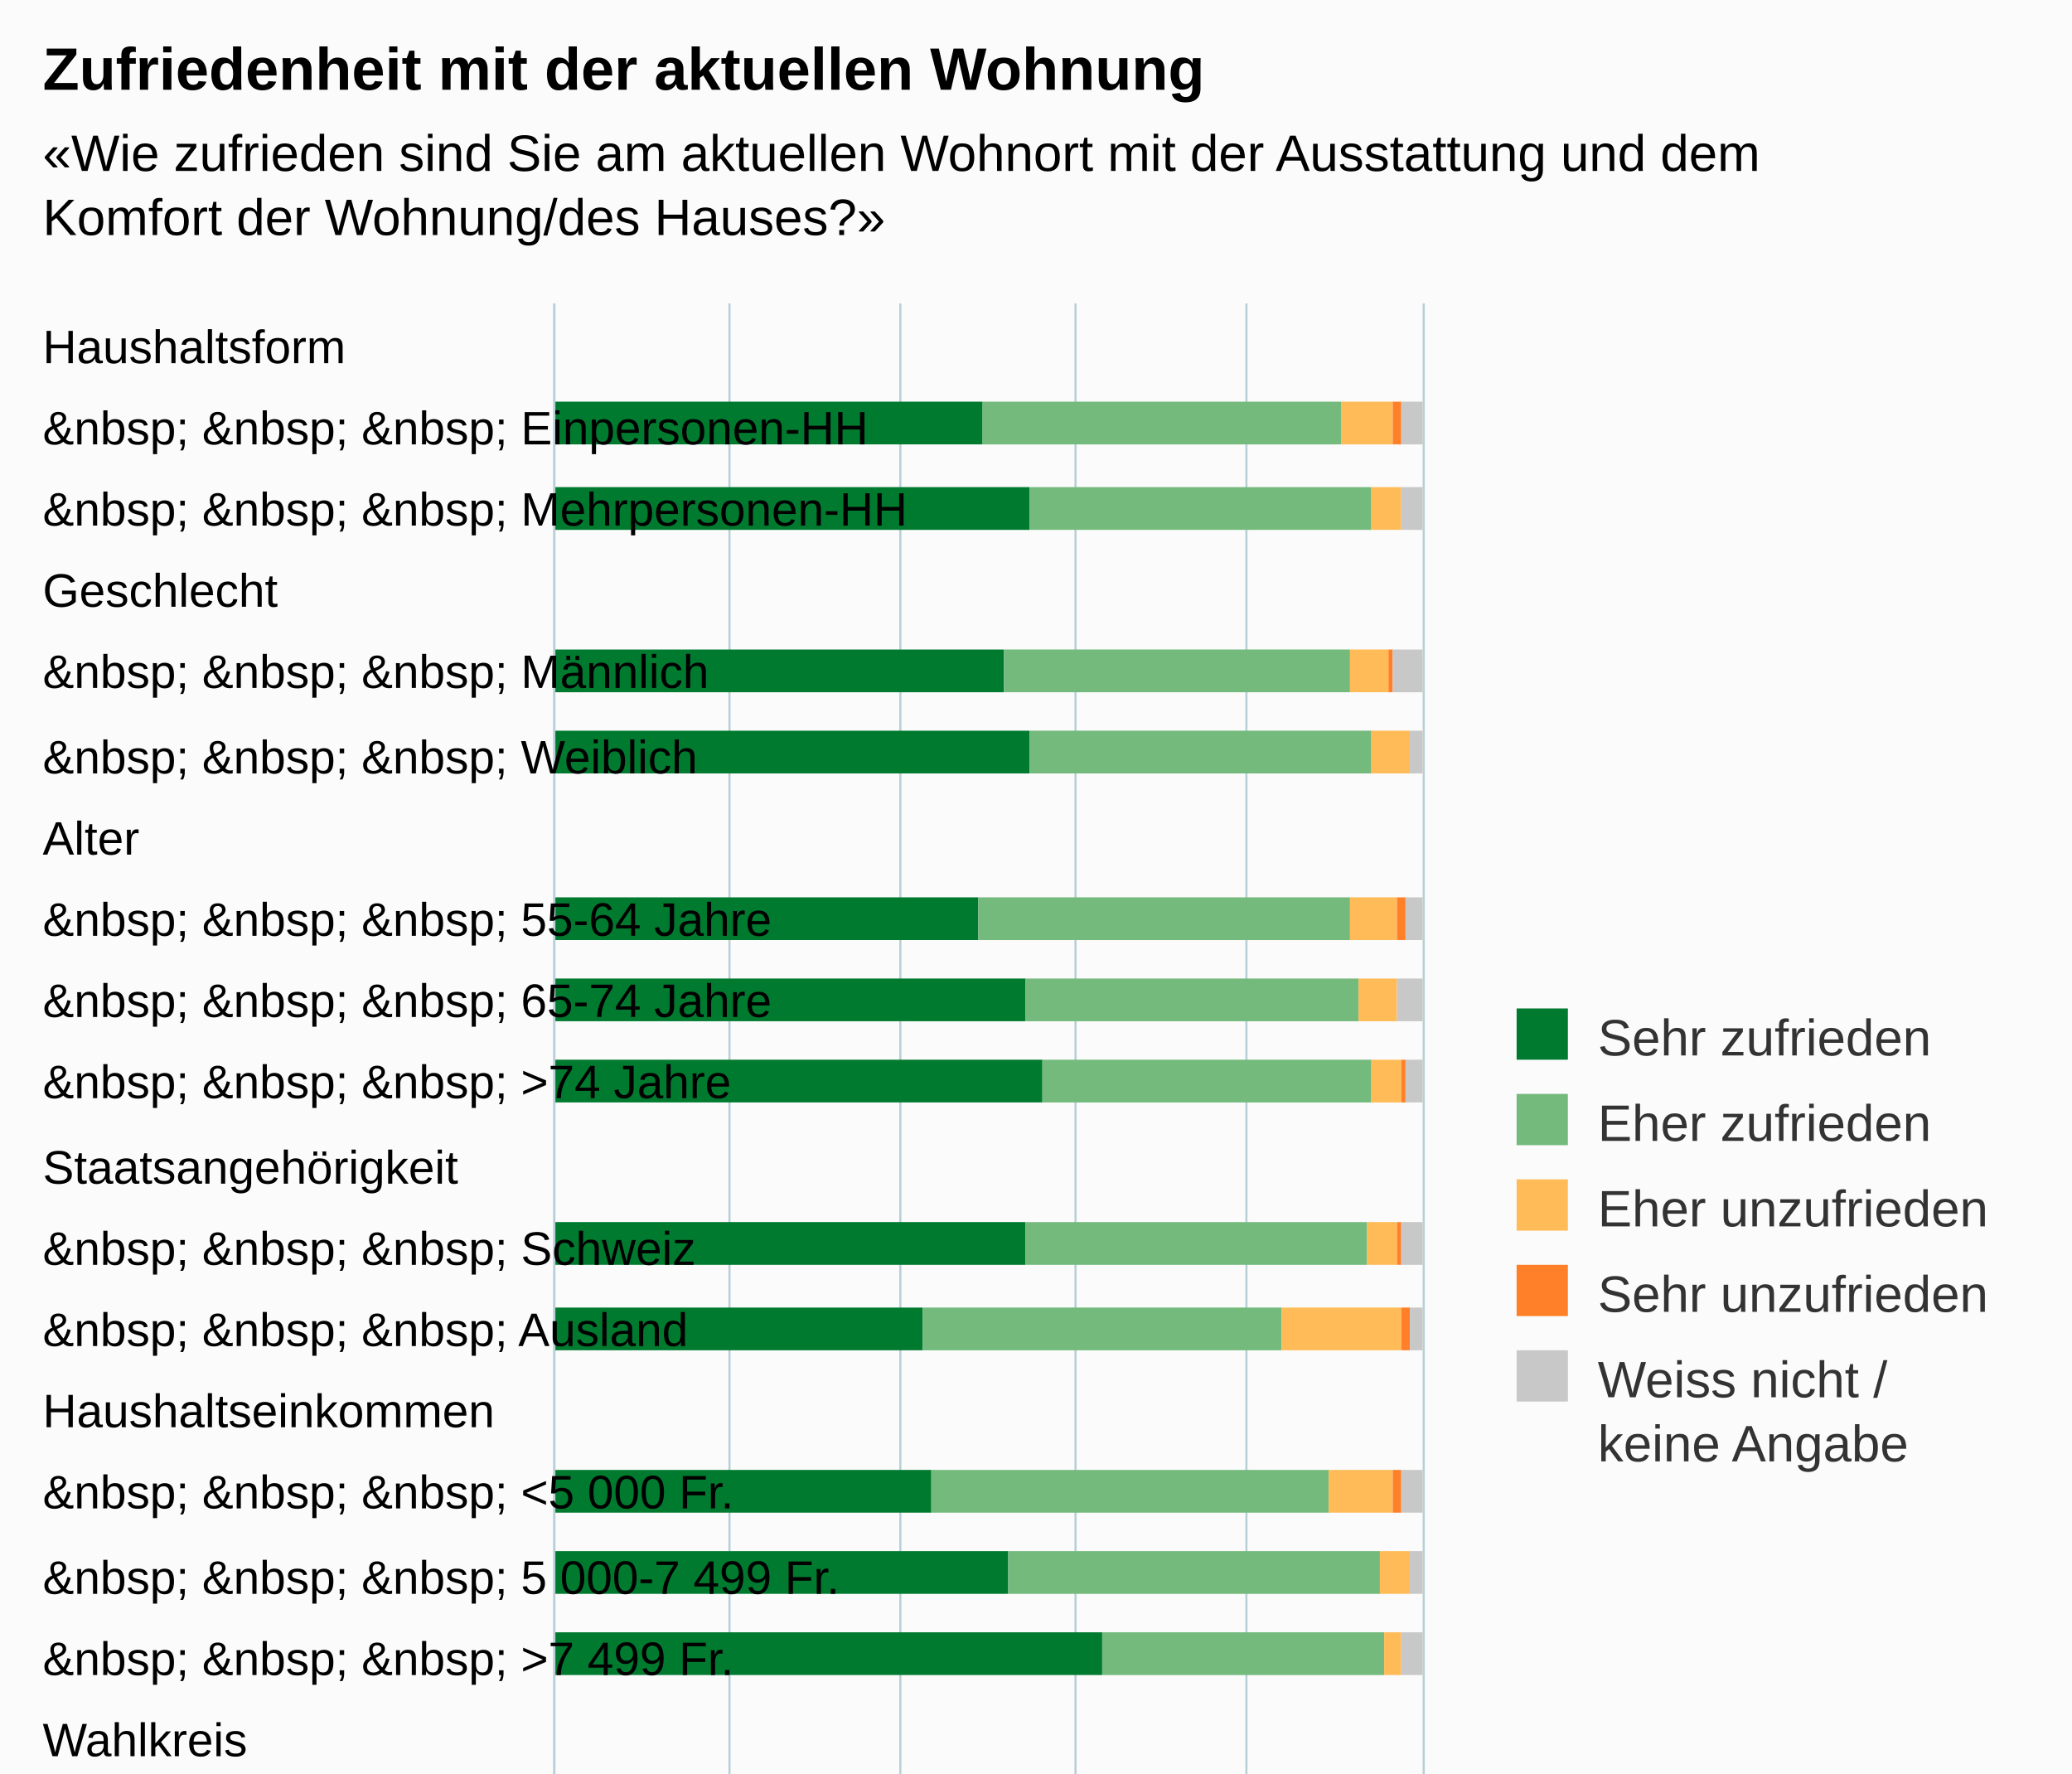
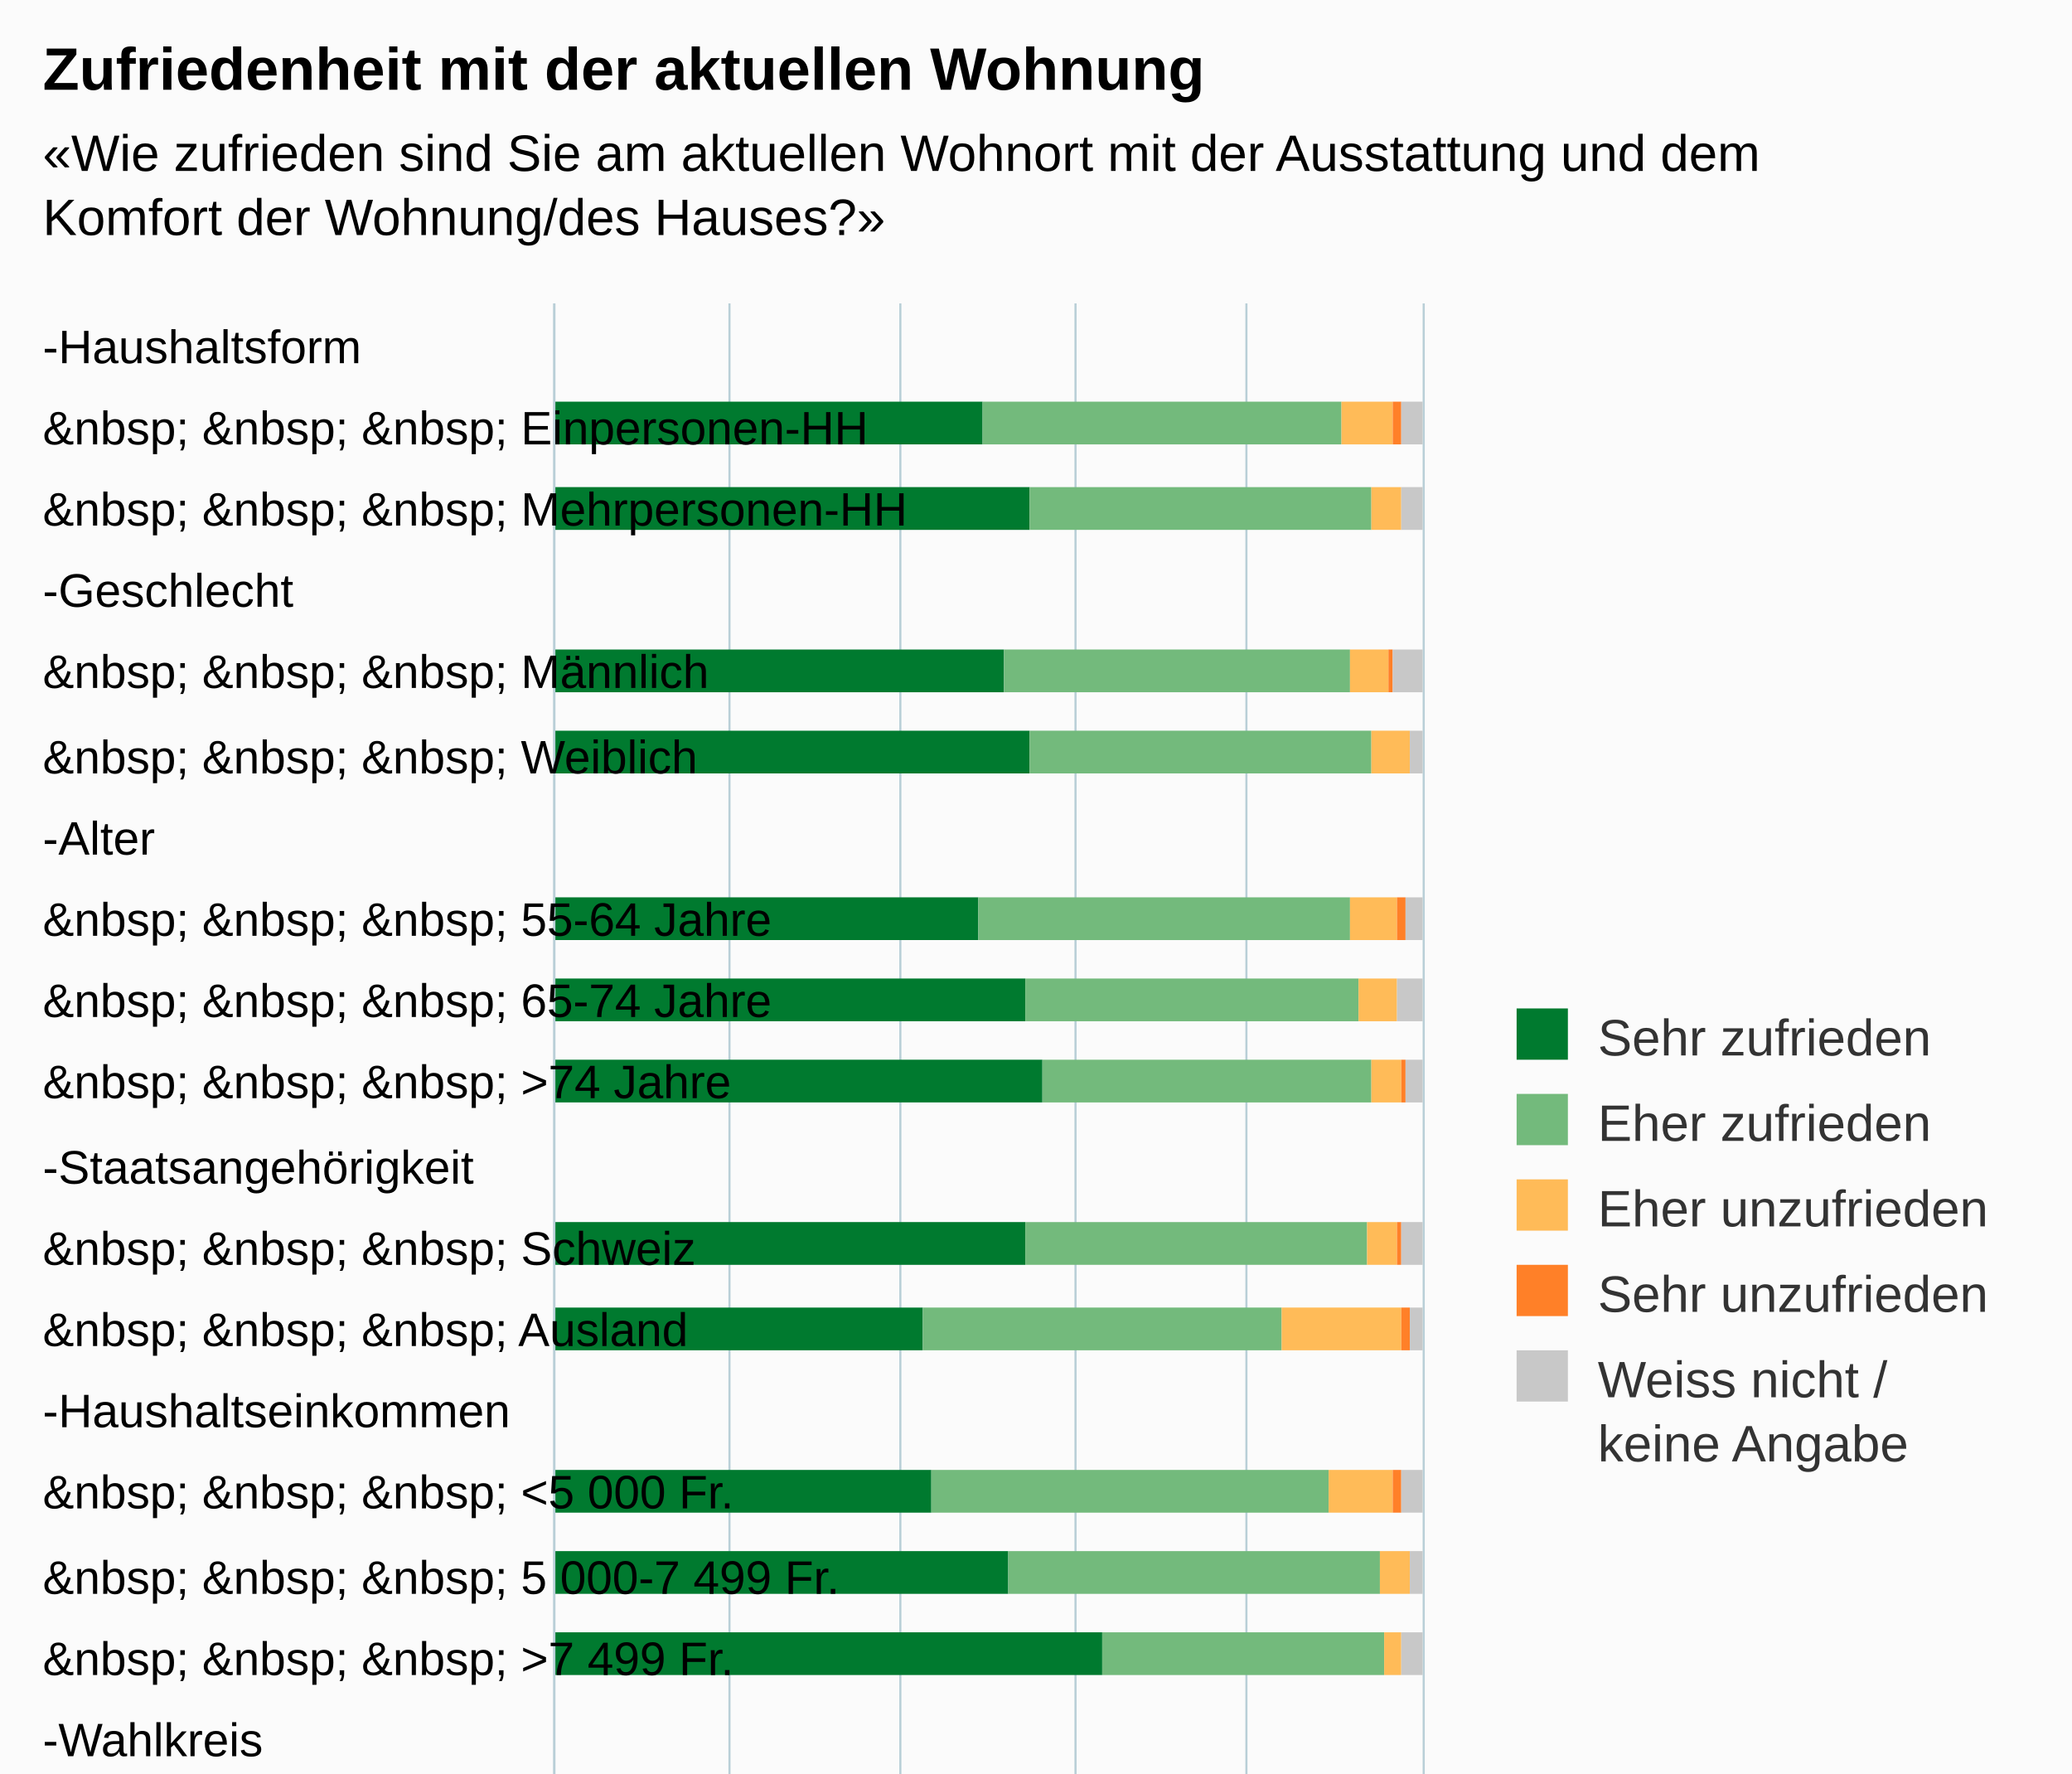
<svg xmlns="http://www.w3.org/2000/svg" version="1.1" class="highcharts-root" style="font-family:Arial;font-size:12px;" viewBox="0 0 485 415">
  <defs>
-     <clipPath id="highcharts-oco414z-6">
+     <clipPath id="highcharts-nza1f34-6">
      <rect x="0" y="0" width="480" height="203" fill="none" />
    </clipPath>
-     <clipPath id="highcharts-oco414z-7">
+     <clipPath id="highcharts-nza1f34-7">
      <rect x="0" y="0" width="480" height="203" fill="none" />
    </clipPath>
  </defs>
  <rect fill="#fbfbfb" class="highcharts-background" x="0" y="0" width="485" height="613" rx="0" ry="0" />
  <rect fill="none" class="highcharts-plot-background" x="130" y="71" width="203" height="480" />
  <g class="highcharts-pane-group" data-z-index="0" />
  <g class="highcharts-grid highcharts-xaxis-grid " data-z-index="1">
    <path fill="none" data-z-index="1" class="highcharts-grid-line" d="M 130 90.5 L 333 90.5" opacity="1" />
    <path fill="none" data-z-index="1" class="highcharts-grid-line" d="M 130 109.5 L 333 109.5" opacity="1" />
    <path fill="none" data-z-index="1" class="highcharts-grid-line" d="M 130 129.5 L 333 129.5" opacity="1" />
    <path fill="none" data-z-index="1" class="highcharts-grid-line" d="M 130 148.5 L 333 148.5" opacity="1" />
    <path fill="none" data-z-index="1" class="highcharts-grid-line" d="M 130 167.5 L 333 167.5" opacity="1" />
    <path fill="none" data-z-index="1" class="highcharts-grid-line" d="M 130 186.5 L 333 186.5" opacity="1" />
    <path fill="none" data-z-index="1" class="highcharts-grid-line" d="M 130 205.5 L 333 205.5" opacity="1" />
    <path fill="none" data-z-index="1" class="highcharts-grid-line" d="M 130 225.5 L 333 225.5" opacity="1" />
    <path fill="none" data-z-index="1" class="highcharts-grid-line" d="M 130 244.5 L 333 244.5" opacity="1" />
    <path fill="none" data-z-index="1" class="highcharts-grid-line" d="M 130 263.5 L 333 263.5" opacity="1" />
    <path fill="none" data-z-index="1" class="highcharts-grid-line" d="M 130 282.5 L 333 282.5" opacity="1" />
    <path fill="none" data-z-index="1" class="highcharts-grid-line" d="M 130 301.5 L 333 301.5" opacity="1" />
    <path fill="none" data-z-index="1" class="highcharts-grid-line" d="M 130 321.5 L 333 321.5" opacity="1" />
    <path fill="none" data-z-index="1" class="highcharts-grid-line" d="M 130 340.5 L 333 340.5" opacity="1" />
    <path fill="none" data-z-index="1" class="highcharts-grid-line" d="M 130 359.5 L 333 359.5" opacity="1" />
    <path fill="none" data-z-index="1" class="highcharts-grid-line" d="M 130 378.5 L 333 378.5" opacity="1" />
    <path fill="none" data-z-index="1" class="highcharts-grid-line" d="M 130 397.5 L 333 397.5" opacity="1" />
    <path fill="none" data-z-index="1" class="highcharts-grid-line" d="M 130 417.5 L 333 417.5" opacity="1" />
    <path fill="none" data-z-index="1" class="highcharts-grid-line" d="M 130 436.5 L 333 436.5" opacity="1" />
    <path fill="none" data-z-index="1" class="highcharts-grid-line" d="M 130 455.5 L 333 455.5" opacity="1" />
    <path fill="none" data-z-index="1" class="highcharts-grid-line" d="M 130 474.5 L 333 474.5" opacity="1" />
    <path fill="none" data-z-index="1" class="highcharts-grid-line" d="M 130 493.5 L 333 493.5" opacity="1" />
    <path fill="none" data-z-index="1" class="highcharts-grid-line" d="M 130 513.5 L 333 513.5" opacity="1" />
    <path fill="none" data-z-index="1" class="highcharts-grid-line" d="M 130 532.5 L 333 532.5" opacity="1" />
    <path fill="none" data-z-index="1" class="highcharts-grid-line" d="M 130 551.5 L 333 551.5" opacity="1" />
    <path fill="none" data-z-index="1" class="highcharts-grid-line" d="M 130 71.5 L 333 71.5" opacity="1" />
  </g>
  <g class="highcharts-grid highcharts-yaxis-grid " data-z-index="1">
    <path fill="none" stroke="#B9CFD7" stroke-width="0.5" data-z-index="1" class="highcharts-grid-line" d="M 129.75 71 L 129.75 551" opacity="1" />
    <path fill="none" stroke="#B9CFD7" stroke-width="0.5" data-z-index="1" class="highcharts-grid-line" d="M 170.75 71 L 170.75 551" opacity="1" />
    <path fill="none" stroke="#B9CFD7" stroke-width="0.5" data-z-index="1" class="highcharts-grid-line" d="M 210.75 71 L 210.75 551" opacity="1" />
    <path fill="none" stroke="#B9CFD7" stroke-width="0.5" data-z-index="1" class="highcharts-grid-line" d="M 251.75 71 L 251.75 551" opacity="1" />
    <path fill="none" stroke="#B9CFD7" stroke-width="0.5" data-z-index="1" class="highcharts-grid-line" d="M 291.75 71 L 291.75 551" opacity="1" />
    <path fill="none" stroke="#B9CFD7" stroke-width="0.5" data-z-index="1" class="highcharts-grid-line" d="M 333.25 71 L 333.25 551" opacity="1" />
  </g>
  <rect fill="none" class="highcharts-plot-border" data-z-index="1" x="130" y="71" width="203" height="480" />
  <g class="highcharts-axis highcharts-xaxis " data-z-index="2">
    <path fill="none" class="highcharts-axis-line" stroke="#B9CFD7" stroke-width="0.5" data-z-index="7" d="M 129.75 71 L 129.75 551" />
  </g>
  <g class="highcharts-axis highcharts-yaxis " data-z-index="2">
    <path fill="none" class="highcharts-axis-line" data-z-index="7" d="M 130 551 L 333 551" />
  </g>
  <g class="highcharts-series-group" data-z-index="3">
-     <g data-z-index="0.1" class="highcharts-series highcharts-series-0 highcharts-column-series " transform="translate(333,551) rotate(90) scale(-1,1) scale(1 1)" clip-path="url(#highcharts-oco414z-7)">
+     <g data-z-index="0.1" class="highcharts-series highcharts-series-0 highcharts-column-series " transform="translate(333,551) rotate(90) scale(-1,1) scale(1 1)" clip-path="url(#highcharts-nza1f34-7)">
      <rect x="447" y="103" width="10" height="101" fill="#007A2F" class="highcharts-point" />
      <rect x="427" y="92" width="10" height="112" fill="#007A2F" class="highcharts-point" />
      <rect x="389" y="98" width="10" height="106" fill="#007A2F" class="highcharts-point" />
      <rect x="370" y="92" width="10" height="112" fill="#007A2F" class="highcharts-point" />
      <rect x="331" y="104" width="10" height="100" fill="#007A2F" class="highcharts-point" />
      <rect x="312" y="93" width="10" height="111" fill="#007A2F" class="highcharts-point" />
      <rect x="293" y="89" width="10" height="115" fill="#007A2F" class="highcharts-point" />
      <rect x="255" y="93" width="10" height="111" fill="#007A2F" class="highcharts-point" />
      <rect x="235" y="117" width="10" height="87" fill="#007A2F" class="highcharts-point" />
      <rect x="197" y="115" width="10" height="89" fill="#007A2F" class="highcharts-point" />
      <rect x="178" y="97" width="10" height="107" fill="#007A2F" class="highcharts-point" />
      <rect x="159" y="75" width="10" height="129" fill="#007A2F" class="highcharts-point" />
      <rect x="120" y="88" width="10" height="116" fill="#007A2F" class="highcharts-point" />
      <rect x="101" y="96" width="10" height="108" fill="#007A2F" class="highcharts-point" />
      <rect x="82" y="111" width="10" height="93" fill="#007A2F" class="highcharts-point" />
      <rect x="63" y="87" width="10" height="117" fill="#007A2F" class="highcharts-point" />
      <rect x="24" y="97" width="10" height="107" fill="#007A2F" class="highcharts-point" />
      <rect x="5" y="96" width="10" height="108" fill="#007A2F" class="highcharts-point" />
    </g>
    <g data-z-index="0.1" class="highcharts-markers highcharts-series-0 highcharts-column-series " transform="translate(333,551) rotate(90) scale(-1,1) scale(1 1)" clip-path="none" />
-     <g data-z-index="0.1" class="highcharts-series highcharts-series-1 highcharts-column-series " transform="translate(333,551) rotate(90) scale(-1,1) scale(1 1)" clip-path="url(#highcharts-oco414z-7)">
+     <g data-z-index="0.1" class="highcharts-series highcharts-series-1 highcharts-column-series " transform="translate(333,551) rotate(90) scale(-1,1) scale(1 1)" clip-path="url(#highcharts-nza1f34-7)">
      <rect x="447" y="19" width="10" height="84" fill="#73BA7C" class="highcharts-point" />
      <rect x="427" y="12" width="10" height="80" fill="#73BA7C" class="highcharts-point" />
      <rect x="389" y="17" width="10" height="81" fill="#73BA7C" class="highcharts-point" />
      <rect x="370" y="12" width="10" height="80" fill="#73BA7C" class="highcharts-point" />
      <rect x="331" y="17" width="10" height="87" fill="#73BA7C" class="highcharts-point" />
      <rect x="312" y="15" width="10" height="78" fill="#73BA7C" class="highcharts-point" />
      <rect x="293" y="12" width="10" height="77" fill="#73BA7C" class="highcharts-point" />
      <rect x="255" y="13" width="10" height="80" fill="#73BA7C" class="highcharts-point" />
      <rect x="235" y="33" width="10" height="84" fill="#73BA7C" class="highcharts-point" />
      <rect x="197" y="22" width="10" height="93" fill="#73BA7C" class="highcharts-point" />
      <rect x="178" y="10" width="10" height="87" fill="#73BA7C" class="highcharts-point" />
      <rect x="159" y="9" width="10" height="66" fill="#73BA7C" class="highcharts-point" />
      <rect x="120" y="12" width="10" height="76" fill="#73BA7C" class="highcharts-point" />
      <rect x="101" y="15" width="10" height="81" fill="#73BA7C" class="highcharts-point" />
      <rect x="82" y="16" width="10" height="95" fill="#73BA7C" class="highcharts-point" />
      <rect x="63" y="16" width="10" height="71" fill="#73BA7C" class="highcharts-point" />
      <rect x="24" y="16" width="10" height="81" fill="#73BA7C" class="highcharts-point" />
      <rect x="5" y="15" width="10" height="81" fill="#73BA7C" class="highcharts-point" />
    </g>
    <g data-z-index="0.1" class="highcharts-markers highcharts-series-1 highcharts-column-series " transform="translate(333,551) rotate(90) scale(-1,1) scale(1 1)" clip-path="none" />
-     <g data-z-index="0.1" class="highcharts-series highcharts-series-2 highcharts-column-series " transform="translate(333,551) rotate(90) scale(-1,1) scale(1 1)" clip-path="url(#highcharts-oco414z-7)">
+     <g data-z-index="0.1" class="highcharts-series highcharts-series-2 highcharts-column-series " transform="translate(333,551) rotate(90) scale(-1,1) scale(1 1)" clip-path="url(#highcharts-nza1f34-7)">
      <rect x="447" y="7" width="10" height="12" fill="#FFBB58" class="highcharts-point" />
      <rect x="427" y="5" width="10" height="7" fill="#FFBB58" class="highcharts-point" />
      <rect x="389" y="8" width="10" height="9" fill="#FFBB58" class="highcharts-point" />
      <rect x="370" y="3" width="10" height="9" fill="#FFBB58" class="highcharts-point" />
      <rect x="331" y="6" width="10" height="11" fill="#FFBB58" class="highcharts-point" />
      <rect x="312" y="6" width="10" height="9" fill="#FFBB58" class="highcharts-point" />
      <rect x="293" y="5" width="10" height="7" fill="#FFBB58" class="highcharts-point" />
      <rect x="255" y="6" width="10" height="7" fill="#FFBB58" class="highcharts-point" />
      <rect x="235" y="5" width="10" height="28" fill="#FFBB58" class="highcharts-point" />
      <rect x="197" y="7" width="10" height="15" fill="#FFBB58" class="highcharts-point" />
      <rect x="178" y="3" width="10" height="7" fill="#FFBB58" class="highcharts-point" />
      <rect x="159" y="5" width="10" height="4" fill="#FFBB58" class="highcharts-point" />
      <rect x="120" y="5" width="10" height="7" fill="#FFBB58" class="highcharts-point" />
      <rect x="101" y="6" width="10" height="9" fill="#FFBB58" class="highcharts-point" />
      <rect x="82" y="7" width="10" height="9" fill="#FFBB58" class="highcharts-point" />
      <rect x="63" y="6" width="10" height="10" fill="#FFBB58" class="highcharts-point" />
      <rect x="24" y="5" width="10" height="11" fill="#FFBB58" class="highcharts-point" />
      <rect x="5" y="6" width="10" height="9" fill="#FFBB58" class="highcharts-point" />
    </g>
    <g data-z-index="0.1" class="highcharts-markers highcharts-series-2 highcharts-column-series " transform="translate(333,551) rotate(90) scale(-1,1) scale(1 1)" clip-path="none" />
-     <g data-z-index="0.1" class="highcharts-series highcharts-series-3 highcharts-column-series " transform="translate(333,551) rotate(90) scale(-1,1) scale(1 1)" clip-path="url(#highcharts-oco414z-7)">
+     <g data-z-index="0.1" class="highcharts-series highcharts-series-3 highcharts-column-series " transform="translate(333,551) rotate(90) scale(-1,1) scale(1 1)" clip-path="url(#highcharts-nza1f34-7)">
      <rect x="447" y="5" width="10" height="2" fill="#FF8028" class="highcharts-point" />
      <rect x="427" y="5" width="10" height="0" fill="#FF8028" class="highcharts-point" />
      <rect x="389" y="7" width="10" height="1" fill="#FF8028" class="highcharts-point" />
      <rect x="370" y="3" width="10" height="0" fill="#FF8028" class="highcharts-point" />
      <rect x="331" y="4" width="10" height="2" fill="#FF8028" class="highcharts-point" />
      <rect x="312" y="6" width="10" height="0" fill="#FF8028" class="highcharts-point" />
      <rect x="293" y="4" width="10" height="1" fill="#FF8028" class="highcharts-point" />
      <rect x="255" y="5" width="10" height="1" fill="#FF8028" class="highcharts-point" />
      <rect x="235" y="3" width="10" height="2" fill="#FF8028" class="highcharts-point" />
      <rect x="197" y="5" width="10" height="2" fill="#FF8028" class="highcharts-point" />
      <rect x="178" y="3" width="10" height="0" fill="#FF8028" class="highcharts-point" />
      <rect x="159" y="5" width="10" height="0" fill="#FF8028" class="highcharts-point" />
      <rect x="120" y="3" width="10" height="2" fill="#FF8028" class="highcharts-point" />
      <rect x="101" y="5" width="10" height="1" fill="#FF8028" class="highcharts-point" />
      <rect x="82" y="7" width="10" height="0" fill="#FF8028" class="highcharts-point" />
      <rect x="63" y="4" width="10" height="2" fill="#FF8028" class="highcharts-point" />
      <rect x="24" y="5" width="10" height="0" fill="#FF8028" class="highcharts-point" />
      <rect x="5" y="5" width="10" height="1" fill="#FF8028" class="highcharts-point" />
    </g>
    <g data-z-index="0.1" class="highcharts-markers highcharts-series-3 highcharts-column-series " transform="translate(333,551) rotate(90) scale(-1,1) scale(1 1)" clip-path="none" />
-     <g data-z-index="0.1" class="highcharts-series highcharts-series-4 highcharts-column-series " transform="translate(333,551) rotate(90) scale(-1,1) scale(1 1)" clip-path="url(#highcharts-oco414z-7)">
+     <g data-z-index="0.1" class="highcharts-series highcharts-series-4 highcharts-column-series " transform="translate(333,551) rotate(90) scale(-1,1) scale(1 1)" clip-path="url(#highcharts-nza1f34-7)">
      <rect x="447" y="0" width="10" height="5" fill="#C8C8C8" class="highcharts-point" />
      <rect x="427" y="0" width="10" height="5" fill="#C8C8C8" class="highcharts-point" />
      <rect x="389" y="0" width="10" height="7" fill="#C8C8C8" class="highcharts-point" />
      <rect x="370" y="0" width="10" height="3" fill="#C8C8C8" class="highcharts-point" />
      <rect x="331" y="0" width="10" height="4" fill="#C8C8C8" class="highcharts-point" />
      <rect x="312" y="0" width="10" height="6" fill="#C8C8C8" class="highcharts-point" />
      <rect x="293" y="0" width="10" height="4" fill="#C8C8C8" class="highcharts-point" />
      <rect x="255" y="0" width="10" height="5" fill="#C8C8C8" class="highcharts-point" />
      <rect x="235" y="0" width="10" height="3" fill="#C8C8C8" class="highcharts-point" />
      <rect x="197" y="0" width="10" height="5" fill="#C8C8C8" class="highcharts-point" />
      <rect x="178" y="0" width="10" height="3" fill="#C8C8C8" class="highcharts-point" />
      <rect x="159" y="0" width="10" height="5" fill="#C8C8C8" class="highcharts-point" />
      <rect x="120" y="0" width="10" height="3" fill="#C8C8C8" class="highcharts-point" />
      <rect x="101" y="0" width="10" height="5" fill="#C8C8C8" class="highcharts-point" />
      <rect x="82" y="0" width="10" height="7" fill="#C8C8C8" class="highcharts-point" />
      <rect x="63" y="0" width="10" height="4" fill="#C8C8C8" class="highcharts-point" />
      <rect x="24" y="0" width="10" height="5" fill="#C8C8C8" class="highcharts-point" />
      <rect x="5" y="0" width="10" height="5" fill="#C8C8C8" class="highcharts-point" />
    </g>
    <g data-z-index="0.1" class="highcharts-markers highcharts-series-4 highcharts-column-series " transform="translate(333,551) rotate(90) scale(-1,1) scale(1 1)" clip-path="none" />
  </g>
  <text x="10" text-anchor="start" class="highcharts-title" data-z-index="4" style="color:#000000;font-size:14px;font-weight:bold;fill:#000000;" y="21">
    <tspan>Zufriedenheit mit der aktuellen Wohnung</tspan>
  </text>
  <text x="10" text-anchor="start" class="highcharts-subtitle" data-z-index="4" style="color:#000000;font-size:12px;fill:#000000;" y="40">
    <tspan>«Wie zufrieden sind Sie am aktuellen Wohnort mit der Ausstattung und dem</tspan>
    <tspan dy="15" x="10">Komfort der Wohnung/des Hauses?»</tspan>
  </text>
  <g class="highcharts-legend" data-z-index="7" transform="translate(345,229)">
    <rect fill="none" class="highcharts-legend-box" rx="0" ry="0" x="0" y="0" width="130" height="126" visibility="visible" />
    <g data-z-index="1">
      <g>
        <g class="highcharts-legend-item highcharts-column-series highcharts-color-undefined highcharts-series-0" data-z-index="1" transform="translate(8,3)">
          <text x="21" style="color:#333333;font-size:12px;font-weight:normal;cursor:pointer;fill:#333333;" text-anchor="start" data-z-index="2" y="15">
            <tspan>Sehr zufrieden</tspan>
          </text>
          <rect x="2" y="4" width="12" height="12" fill="#007A2F" class="highcharts-point" data-z-index="3" />
        </g>
        <g class="highcharts-legend-item highcharts-column-series highcharts-color-undefined highcharts-series-1" data-z-index="1" transform="translate(8,23)">
          <text x="21" y="15" style="color:#333333;font-size:12px;font-weight:normal;cursor:pointer;fill:#333333;" text-anchor="start" data-z-index="2">
            <tspan>Eher zufrieden</tspan>
          </text>
          <rect x="2" y="4" width="12" height="12" fill="#73BA7C" class="highcharts-point" data-z-index="3" />
        </g>
        <g class="highcharts-legend-item highcharts-column-series highcharts-color-undefined highcharts-series-2" data-z-index="1" transform="translate(8,43)">
          <text x="21" y="15" style="color:#333333;font-size:12px;font-weight:normal;cursor:pointer;fill:#333333;" text-anchor="start" data-z-index="2">
            <tspan>Eher unzufrieden</tspan>
          </text>
          <rect x="2" y="4" width="12" height="12" fill="#FFBB58" class="highcharts-point" data-z-index="3" />
        </g>
        <g class="highcharts-legend-item highcharts-column-series highcharts-color-undefined highcharts-series-3" data-z-index="1" transform="translate(8,63)">
          <text x="21" y="15" style="color:#333333;font-size:12px;font-weight:normal;cursor:pointer;fill:#333333;" text-anchor="start" data-z-index="2">
            <tspan>Sehr unzufrieden</tspan>
          </text>
          <rect x="2" y="4" width="12" height="12" fill="#FF8028" class="highcharts-point" data-z-index="3" />
        </g>
        <g class="highcharts-legend-item highcharts-column-series highcharts-color-undefined highcharts-series-4" data-z-index="1" transform="translate(8,83)">
          <text x="21" y="15" style="color:#333333;font-size:12px;font-weight:normal;cursor:pointer;fill:#333333;" text-anchor="start" data-z-index="2">
            <tspan>Weiss nicht /</tspan>
            <tspan x="21" dy="15">keine Angabe</tspan>
          </text>
          <rect x="2" y="4" width="12" height="12" fill="#C8C8C8" class="highcharts-point" data-z-index="3" />
        </g>
      </g>
    </g>
  </g>
  <g class="highcharts-axis-labels highcharts-xaxis-labels " data-z-index="7">
    <text x="10" style="color:#000000;cursor:default;font-size:11px;white-space:nowrap;fill:#000000;" text-anchor="start" transform="translate(0,0)" y="85" opacity="1">
-       <tspan>Haushaltsform</tspan>
+       <tspan>-Haushaltsform</tspan>
    </text>
    <text x="10" style="color:#000000;cursor:default;font-size:11px;white-space:nowrap;fill:#000000;" text-anchor="start" transform="translate(0,0)" y="104" opacity="1">
      <tspan>&amp;nbsp; &amp;nbsp; &amp;nbsp; Einpersonen-HH</tspan>
    </text>
    <text x="10" style="color:#000000;cursor:default;font-size:11px;white-space:nowrap;fill:#000000;" text-anchor="start" transform="translate(0,0)" y="123" opacity="1">
      <tspan>&amp;nbsp; &amp;nbsp; &amp;nbsp; Mehrpersonen-HH</tspan>
    </text>
    <text x="10" style="color:#000000;cursor:default;font-size:11px;white-space:nowrap;fill:#000000;" text-anchor="start" transform="translate(0,0)" y="142" opacity="1">
-       <tspan>Geschlecht</tspan>
+       <tspan>-Geschlecht</tspan>
    </text>
    <text x="10" style="color:#000000;cursor:default;font-size:11px;white-space:nowrap;fill:#000000;" text-anchor="start" transform="translate(0,0)" y="161" opacity="1">
      <tspan>&amp;nbsp; &amp;nbsp; &amp;nbsp; Männlich</tspan>
    </text>
    <text x="10" style="color:#000000;cursor:default;font-size:11px;white-space:nowrap;fill:#000000;" text-anchor="start" transform="translate(0,0)" y="181" opacity="1">
      <tspan>&amp;nbsp; &amp;nbsp; &amp;nbsp; Weiblich</tspan>
    </text>
    <text x="10" style="color:#000000;cursor:default;font-size:11px;white-space:nowrap;fill:#000000;" text-anchor="start" transform="translate(0,0)" y="200" opacity="1">
-       <tspan>Alter</tspan>
+       <tspan>-Alter</tspan>
    </text>
    <text x="10" style="color:#000000;cursor:default;font-size:11px;white-space:nowrap;fill:#000000;" text-anchor="start" transform="translate(0,0)" y="219" opacity="1">
      <tspan>&amp;nbsp; &amp;nbsp; &amp;nbsp; 55-64 Jahre</tspan>
    </text>
    <text x="10" style="color:#000000;cursor:default;font-size:11px;white-space:nowrap;fill:#000000;" text-anchor="start" transform="translate(0,0)" y="238" opacity="1">
      <tspan>&amp;nbsp; &amp;nbsp; &amp;nbsp; 65-74 Jahre</tspan>
    </text>
    <text x="10" style="color:#000000;cursor:default;font-size:11px;white-space:nowrap;fill:#000000;" text-anchor="start" transform="translate(0,0)" y="257" opacity="1">
      <tspan>&amp;nbsp; &amp;nbsp; &amp;nbsp; &gt;74 Jahre</tspan>
    </text>
    <text x="10" style="color:#000000;cursor:default;font-size:11px;white-space:nowrap;fill:#000000;" text-anchor="start" transform="translate(0,0)" y="277" opacity="1">
-       <tspan>Staatsangehörigkeit</tspan>
+       <tspan>-Staatsangehörigkeit</tspan>
    </text>
    <text x="10" style="color:#000000;cursor:default;font-size:11px;white-space:nowrap;fill:#000000;" text-anchor="start" transform="translate(0,0)" y="296" opacity="1">
      <tspan>&amp;nbsp; &amp;nbsp; &amp;nbsp; Schweiz</tspan>
    </text>
    <text x="10" style="color:#000000;cursor:default;font-size:11px;white-space:nowrap;fill:#000000;" text-anchor="start" transform="translate(0,0)" y="315" opacity="1">
      <tspan>&amp;nbsp; &amp;nbsp; &amp;nbsp; Ausland</tspan>
    </text>
    <text x="10" style="color:#000000;cursor:default;font-size:11px;white-space:nowrap;fill:#000000;" text-anchor="start" transform="translate(0,0)" y="334" opacity="1">
-       <tspan>Haushaltseinkommen</tspan>
+       <tspan>-Haushaltseinkommen</tspan>
    </text>
    <text x="10" style="color:#000000;cursor:default;font-size:11px;white-space:nowrap;fill:#000000;" text-anchor="start" transform="translate(0,0)" y="353" opacity="1">
      <tspan>&amp;nbsp; &amp;nbsp; &amp;nbsp; &lt;5 000 Fr.</tspan>
    </text>
    <text x="10" style="color:#000000;cursor:default;font-size:11px;white-space:nowrap;fill:#000000;" text-anchor="start" transform="translate(0,0)" y="373" opacity="1">
      <tspan>&amp;nbsp; &amp;nbsp; &amp;nbsp; 5 000-7 499 Fr.</tspan>
    </text>
    <text x="10" style="color:#000000;cursor:default;font-size:11px;white-space:nowrap;fill:#000000;" text-anchor="start" transform="translate(0,0)" y="392" opacity="1">
      <tspan>&amp;nbsp; &amp;nbsp; &amp;nbsp; &gt;7 499 Fr.</tspan>
    </text>
    <text x="10" style="color:#000000;cursor:default;font-size:11px;white-space:nowrap;fill:#000000;" text-anchor="start" transform="translate(0,0)" y="411" opacity="1">
-       <tspan>Wahlkreis</tspan>
+       <tspan>-Wahlkreis</tspan>
    </text>
    <text x="10" style="color:#000000;cursor:default;font-size:11px;white-space:nowrap;fill:#000000;" text-anchor="start" transform="translate(0,0)" y="430" opacity="1">
      <tspan>&amp;nbsp; &amp;nbsp; &amp;nbsp; Grossbasel Ost</tspan>
    </text>
    <text x="10" style="color:#000000;cursor:default;font-size:11px;white-space:nowrap;fill:#000000;" text-anchor="start" transform="translate(0,0)" y="449" opacity="1">
      <tspan>&amp;nbsp; &amp;nbsp; &amp;nbsp; Grossbasel West</tspan>
    </text>
    <text x="10" style="color:#000000;cursor:default;font-size:11px;white-space:nowrap;fill:#000000;" text-anchor="start" transform="translate(0,0)" y="469" opacity="1">
      <tspan>&amp;nbsp; &amp;nbsp; &amp;nbsp; Kleinbasel</tspan>
    </text>
    <text x="10" style="color:#000000;cursor:default;font-size:11px;white-space:nowrap;fill:#000000;" text-anchor="start" transform="translate(0,0)" y="488" opacity="1">
      <tspan>&amp;nbsp; &amp;nbsp; &amp;nbsp; Riehen, Bettingen</tspan>
    </text>
    <text x="10" style="color:#000000;cursor:default;font-size:11px;white-space:nowrap;fill:#000000;" text-anchor="start" transform="translate(0,0)" y="507" opacity="1">
-       <tspan>Befragungsjahr</tspan>
+       <tspan>-Befragungsjahr</tspan>
    </text>
    <text x="10" style="color:#000000;cursor:default;font-size:11px;white-space:nowrap;fill:#000000;" text-anchor="start" transform="translate(0,0)" y="526" opacity="1">
      <tspan>&amp;nbsp; &amp;nbsp; &amp;nbsp; 2011</tspan>
    </text>
    <text x="10" style="color:#000000;cursor:default;font-size:11px;white-space:nowrap;fill:#000000;" text-anchor="start" transform="translate(0,0)" y="545" opacity="1">
      <tspan>&amp;nbsp; &amp;nbsp; &amp;nbsp; 2015</tspan>
    </text>
  </g>
  <g class="highcharts-axis-labels highcharts-yaxis-labels " data-z-index="7">
    <text x="130" style="color:#000000;cursor:default;font-size:11px;fill:#000000;" text-anchor="middle" transform="translate(0,0)" y="570" opacity="1">0%</text>
    <text x="170.6" style="color:#000000;cursor:default;font-size:11px;fill:#000000;" text-anchor="middle" transform="translate(0,0)" y="570" opacity="1">20%</text>
    <text x="211.2" style="color:#000000;cursor:default;font-size:11px;fill:#000000;" text-anchor="middle" transform="translate(0,0)" y="570" opacity="1">40%</text>
    <text x="251.8" style="color:#000000;cursor:default;font-size:11px;fill:#000000;" text-anchor="middle" transform="translate(0,0)" y="570" opacity="1">60%</text>
    <text x="292.4" style="color:#000000;cursor:default;font-size:11px;fill:#000000;" text-anchor="middle" transform="translate(0,0)" y="570" opacity="1">80%</text>
    <text x="333" style="color:#000000;cursor:default;font-size:11px;fill:#000000;" text-anchor="middle" transform="translate(0,0)" y="570" opacity="1">100%</text>
  </g>
  <text x="10" class="highcharts-credits" text-anchor="start" data-z-index="8" style="cursor:default;color:#000000;font-size:10px;fill:#000000;" y="588">
    <tspan>Quelle: Statistisches Amt Basel-Stadt, kantonale Befragung 55plus.</tspan>
    <tspan x="10" dy="13">Zuletzt geändert: 2019-11-25</tspan>
  </text>
</svg>
